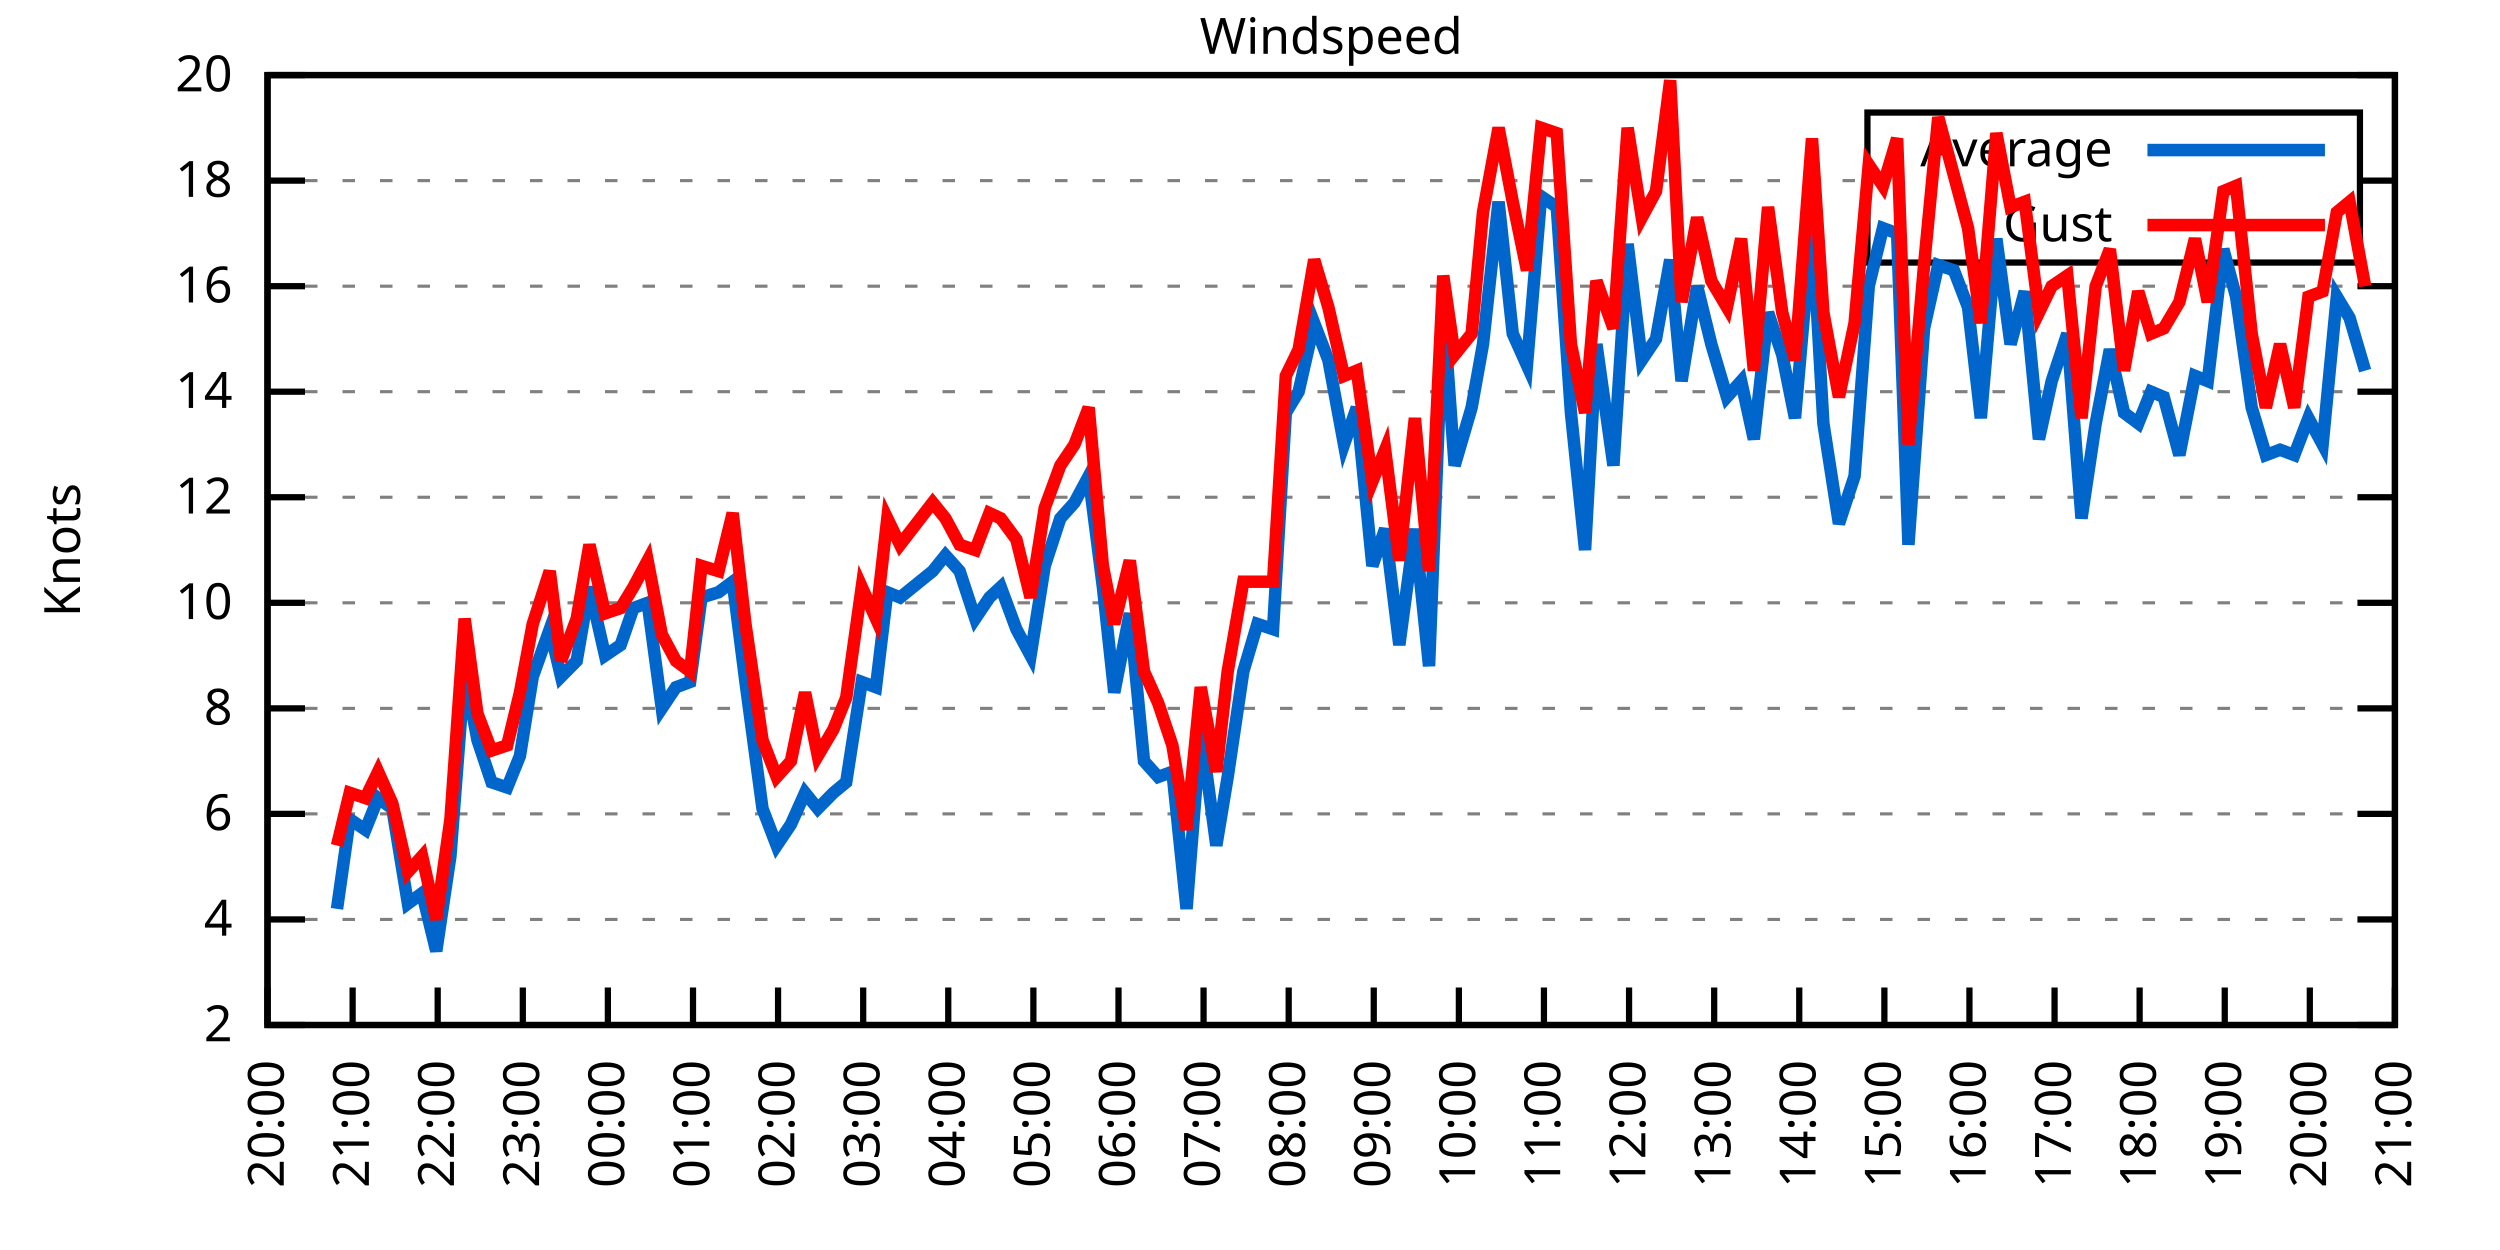
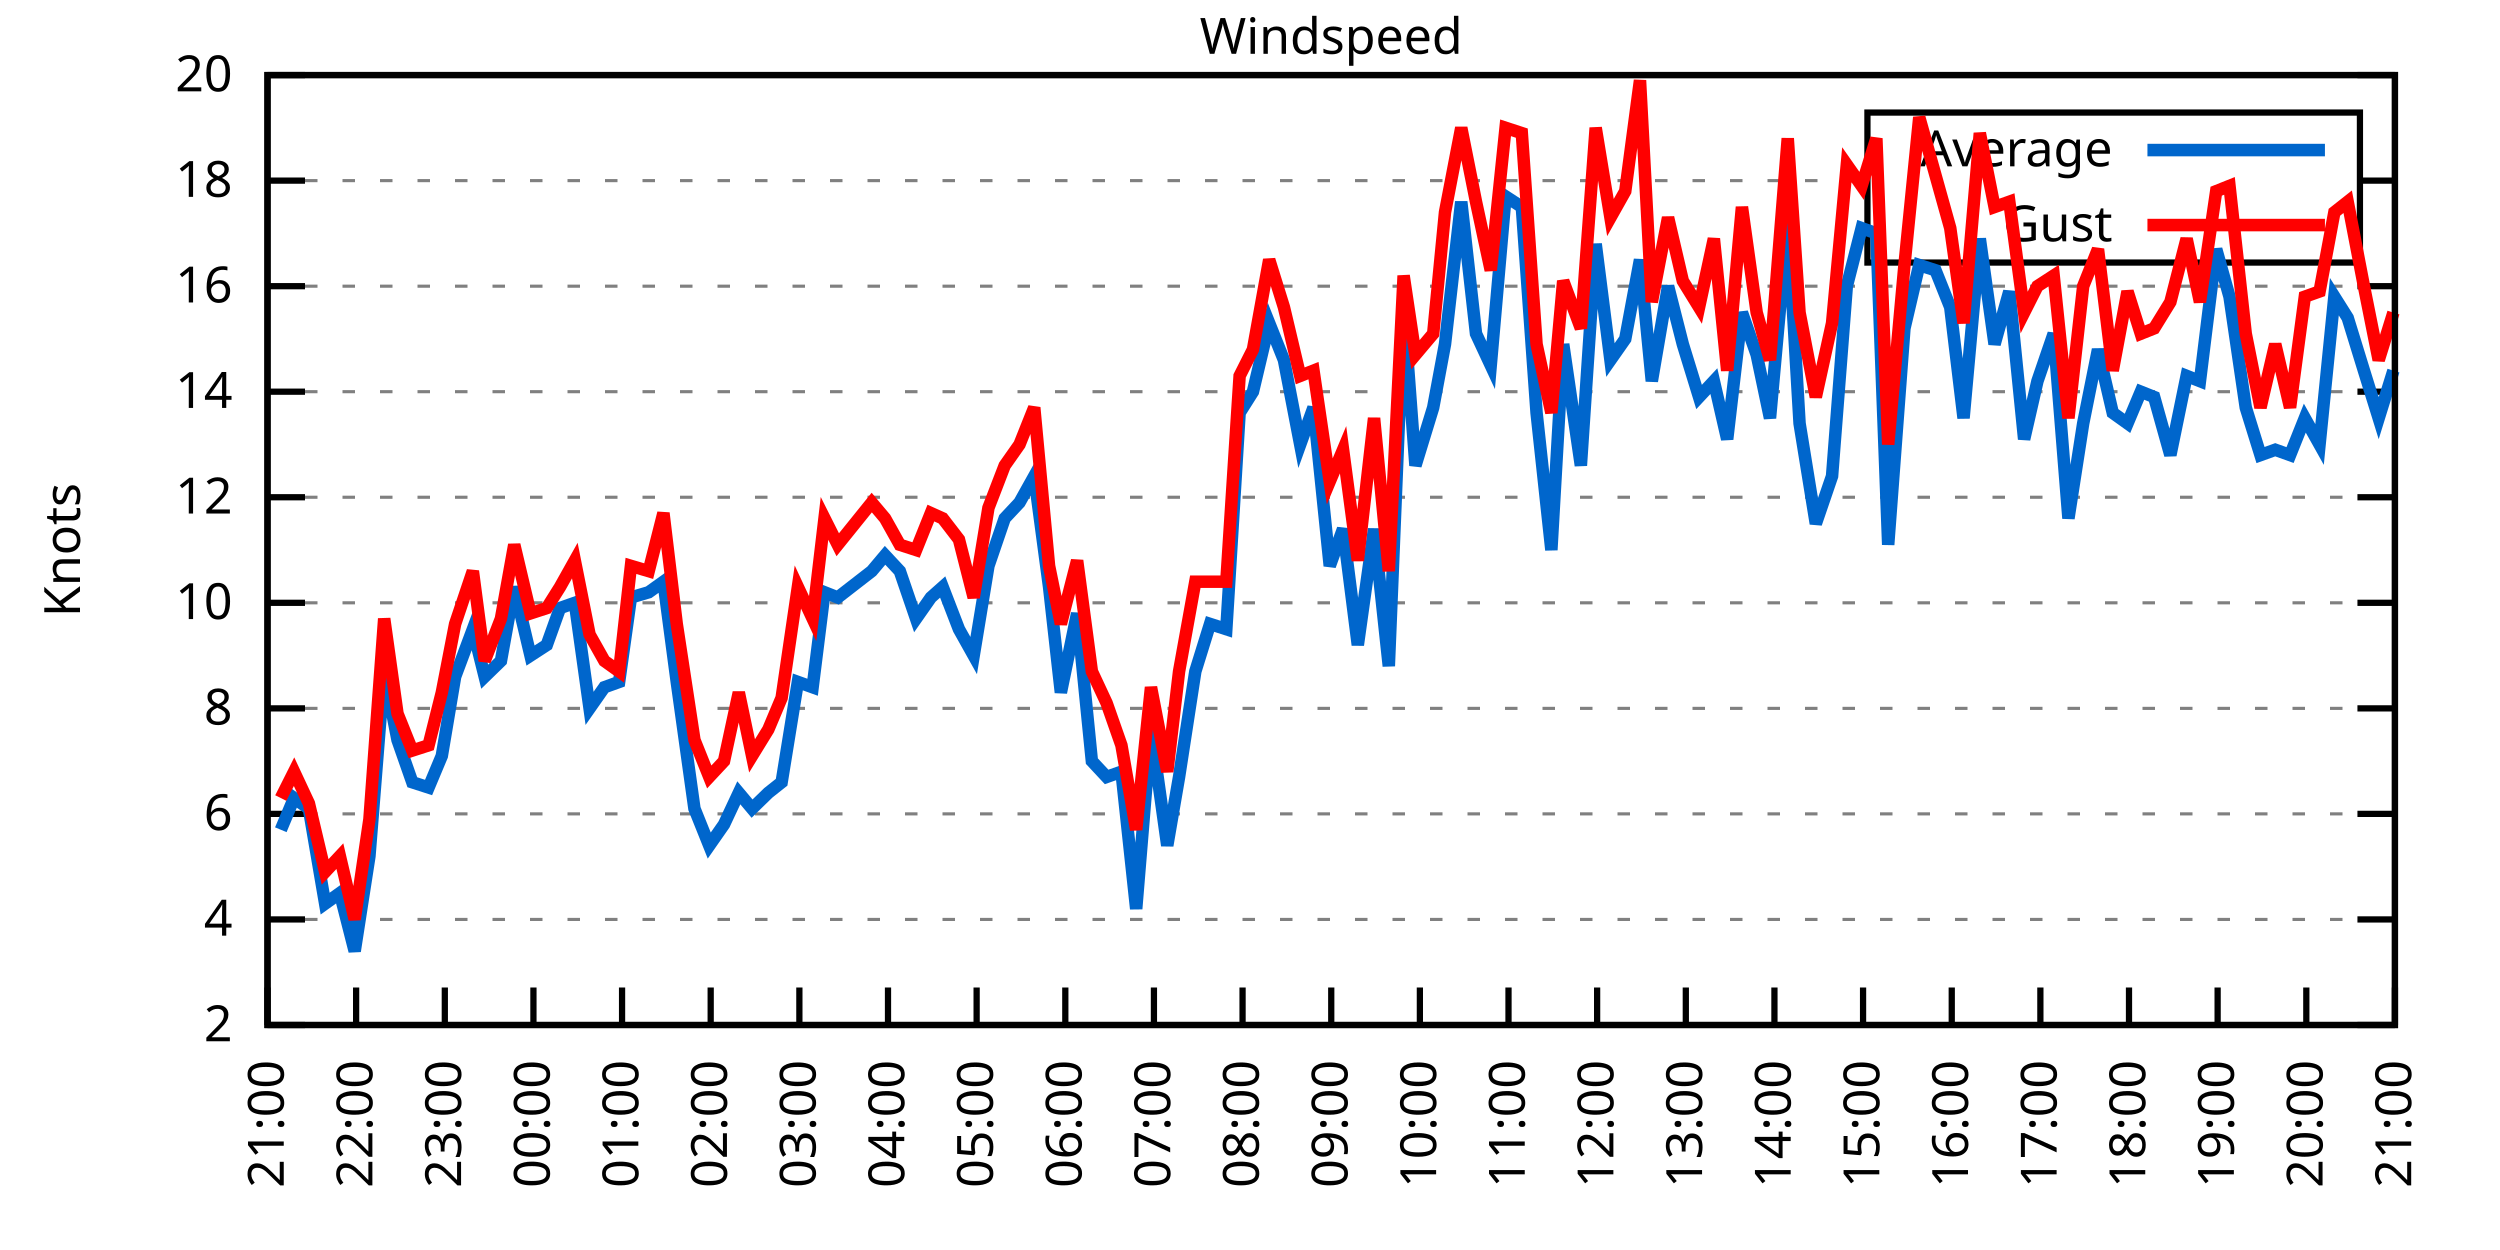
<svg xmlns="http://www.w3.org/2000/svg" xmlns:xlink="http://www.w3.org/1999/xlink" width="400" height="200" viewBox="0 0 400 200">
  <g id="gnuplot_canvas">
    <rect x="0" y="0" width="400" height="200" fill="none" />
    <defs>
      <circle id="gpDot" r="0.5" stroke-width="0.5" stroke="currentColor" />
      <path id="gpPt0" stroke-width="0.333" stroke="currentColor" d="M-1,0 h2 M0,-1 v2" />
      <path id="gpPt1" stroke-width="0.333" stroke="currentColor" d="M-1,-1 L1,1 M1,-1 L-1,1" />
      <path id="gpPt2" stroke-width="0.333" stroke="currentColor" d="M-1,0 L1,0 M0,-1 L0,1 M-1,-1 L1,1 M-1,1 L1,-1" />
      <rect id="gpPt3" stroke-width="0.333" stroke="currentColor" x="-1" y="-1" width="2" height="2" />
      <rect id="gpPt4" stroke-width="0.333" stroke="currentColor" fill="currentColor" x="-1" y="-1" width="2" height="2" />
      <circle id="gpPt5" stroke-width="0.333" stroke="currentColor" cx="0" cy="0" r="1" />
      <use xlink:href="#gpPt5" id="gpPt6" fill="currentColor" stroke="none" />
      <path id="gpPt7" stroke-width="0.333" stroke="currentColor" d="M0,-1.33 L-1.33,0.67 L1.33,0.67 z" />
      <use xlink:href="#gpPt7" id="gpPt8" fill="currentColor" stroke="none" />
      <use xlink:href="#gpPt7" id="gpPt9" stroke="currentColor" transform="rotate(180)" />
      <use xlink:href="#gpPt9" id="gpPt10" fill="currentColor" stroke="none" />
      <use xlink:href="#gpPt3" id="gpPt11" stroke="currentColor" transform="rotate(45)" />
      <use xlink:href="#gpPt11" id="gpPt12" fill="currentColor" stroke="none" />
      <path id="gpPt13" stroke-width="0.333" stroke="currentColor" d="M0,1.330 L1.265,0.411 L0.782,-1.067 L-0.782,-1.076 L-1.265,0.411 z" />
      <use xlink:href="#gpPt13" id="gpPt14" fill="currentColor" stroke="none" />
      <filter id="textbox" filterUnits="objectBoundingBox" x="0" y="0" height="1" width="1">
        <feFlood flood-color="white" flood-opacity="1" result="bgnd" />
        <feComposite in="SourceGraphic" in2="bgnd" operator="atop" />
      </filter>
      <filter id="greybox" filterUnits="objectBoundingBox" x="0" y="0" height="1" width="1">
        <feFlood flood-color="lightgrey" flood-opacity="1" result="grey" />
        <feComposite in="SourceGraphic" in2="grey" operator="atop" />
      </filter>
    </defs>
    <g fill="none" color="white" stroke="currentColor" stroke-width="1.00" stroke-linecap="butt" stroke-linejoin="miter">
</g>
    <g fill="none" color="black" stroke="currentColor" stroke-width="1.00" stroke-linecap="butt" stroke-linejoin="miter">
      <g stroke="none" shape-rendering="crispEdges">
        <polygon fill="rgb(255, 255, 255)" points="42.80,164.00 383.18,164.00 383.18,12.02 42.80,12.02 " />
      </g>
    </g>
    <g fill="none" color="black" stroke="currentColor" stroke-width="1.00" stroke-linecap="butt" stroke-linejoin="miter">
</g>
    <g fill="none" color="black" stroke="black" stroke-width="0.50" stroke-linecap="butt" stroke-linejoin="miter">
</g>
    <g fill="none" color="gray" stroke="currentColor" stroke-width="0.50" stroke-linecap="butt" stroke-linejoin="miter">
      <path stroke="gray" stroke-dasharray="2,4" class="gridline" d="M42.80,164.00 L383.19,164.00  " />
    </g>
    <g fill="none" color="gray" stroke="gray" stroke-width="1.00" stroke-linecap="butt" stroke-linejoin="miter">
</g>
    <g fill="none" color="black" stroke="currentColor" stroke-width="1.00" stroke-linecap="butt" stroke-linejoin="miter">
      <path stroke="black" d="M42.80,164.00 L48.80,164.00 M383.19,164.00 L377.19,164.00  " />
      <g transform="translate(37.20,166.60)" stroke="none" fill="black" font-family="Sans" font-size="8.00" text-anchor="end">
        <text>
          <tspan font-family="Sans"> 2</tspan>
        </text>
      </g>
    </g>
    <g fill="none" color="black" stroke="currentColor" stroke-width="1.00" stroke-linecap="butt" stroke-linejoin="miter">
</g>
    <g fill="none" color="black" stroke="black" stroke-width="0.50" stroke-linecap="butt" stroke-linejoin="miter">
</g>
    <g fill="none" color="gray" stroke="currentColor" stroke-width="0.50" stroke-linecap="butt" stroke-linejoin="miter">
      <path stroke="gray" stroke-dasharray="2,4" class="gridline" d="M42.80,147.11 L383.19,147.11  " />
    </g>
    <g fill="none" color="gray" stroke="gray" stroke-width="1.00" stroke-linecap="butt" stroke-linejoin="miter">
</g>
    <g fill="none" color="black" stroke="currentColor" stroke-width="1.00" stroke-linecap="butt" stroke-linejoin="miter">
      <path stroke="black" d="M42.80,147.11 L48.80,147.11 M383.19,147.11 L377.19,147.11  " />
      <g transform="translate(37.20,149.71)" stroke="none" fill="black" font-family="Sans" font-size="8.00" text-anchor="end">
        <text>
          <tspan font-family="Sans"> 4</tspan>
        </text>
      </g>
    </g>
    <g fill="none" color="black" stroke="currentColor" stroke-width="1.00" stroke-linecap="butt" stroke-linejoin="miter">
</g>
    <g fill="none" color="black" stroke="black" stroke-width="0.50" stroke-linecap="butt" stroke-linejoin="miter">
</g>
    <g fill="none" color="gray" stroke="currentColor" stroke-width="0.50" stroke-linecap="butt" stroke-linejoin="miter">
      <path stroke="gray" stroke-dasharray="2,4" class="gridline" d="M42.80,130.22 L383.19,130.22  " />
    </g>
    <g fill="none" color="gray" stroke="gray" stroke-width="1.00" stroke-linecap="butt" stroke-linejoin="miter">
</g>
    <g fill="none" color="black" stroke="currentColor" stroke-width="1.00" stroke-linecap="butt" stroke-linejoin="miter">
      <path stroke="black" d="M42.80,130.22 L48.80,130.22 M383.19,130.22 L377.19,130.22  " />
      <g transform="translate(37.20,132.82)" stroke="none" fill="black" font-family="Sans" font-size="8.00" text-anchor="end">
        <text>
          <tspan font-family="Sans"> 6</tspan>
        </text>
      </g>
    </g>
    <g fill="none" color="black" stroke="currentColor" stroke-width="1.00" stroke-linecap="butt" stroke-linejoin="miter">
</g>
    <g fill="none" color="black" stroke="black" stroke-width="0.50" stroke-linecap="butt" stroke-linejoin="miter">
</g>
    <g fill="none" color="gray" stroke="currentColor" stroke-width="0.50" stroke-linecap="butt" stroke-linejoin="miter">
      <path stroke="gray" stroke-dasharray="2,4" class="gridline" d="M42.80,113.34 L383.19,113.34  " />
    </g>
    <g fill="none" color="gray" stroke="gray" stroke-width="1.00" stroke-linecap="butt" stroke-linejoin="miter">
</g>
    <g fill="none" color="black" stroke="currentColor" stroke-width="1.00" stroke-linecap="butt" stroke-linejoin="miter">
      <path stroke="black" d="M42.80,113.34 L48.80,113.34 M383.19,113.34 L377.19,113.34  " />
      <g transform="translate(37.20,115.94)" stroke="none" fill="black" font-family="Sans" font-size="8.00" text-anchor="end">
        <text>
          <tspan font-family="Sans"> 8</tspan>
        </text>
      </g>
    </g>
    <g fill="none" color="black" stroke="currentColor" stroke-width="1.00" stroke-linecap="butt" stroke-linejoin="miter">
</g>
    <g fill="none" color="black" stroke="black" stroke-width="0.50" stroke-linecap="butt" stroke-linejoin="miter">
</g>
    <g fill="none" color="gray" stroke="currentColor" stroke-width="0.50" stroke-linecap="butt" stroke-linejoin="miter">
      <path stroke="gray" stroke-dasharray="2,4" class="gridline" d="M42.80,96.45 L383.19,96.45  " />
    </g>
    <g fill="none" color="gray" stroke="gray" stroke-width="1.00" stroke-linecap="butt" stroke-linejoin="miter">
</g>
    <g fill="none" color="black" stroke="currentColor" stroke-width="1.00" stroke-linecap="butt" stroke-linejoin="miter">
      <path stroke="black" d="M42.80,96.45 L48.80,96.45 M383.19,96.45 L377.19,96.45  " />
      <g transform="translate(37.20,99.05)" stroke="none" fill="black" font-family="Sans" font-size="8.00" text-anchor="end">
        <text>
          <tspan font-family="Sans"> 10</tspan>
        </text>
      </g>
    </g>
    <g fill="none" color="black" stroke="currentColor" stroke-width="1.00" stroke-linecap="butt" stroke-linejoin="miter">
</g>
    <g fill="none" color="black" stroke="black" stroke-width="0.50" stroke-linecap="butt" stroke-linejoin="miter">
</g>
    <g fill="none" color="gray" stroke="currentColor" stroke-width="0.50" stroke-linecap="butt" stroke-linejoin="miter">
      <path stroke="gray" stroke-dasharray="2,4" class="gridline" d="M42.80,79.56 L383.19,79.56  " />
    </g>
    <g fill="none" color="gray" stroke="gray" stroke-width="1.00" stroke-linecap="butt" stroke-linejoin="miter">
</g>
    <g fill="none" color="black" stroke="currentColor" stroke-width="1.00" stroke-linecap="butt" stroke-linejoin="miter">
      <path stroke="black" d="M42.80,79.56 L48.80,79.56 M383.19,79.56 L377.19,79.56  " />
      <g transform="translate(37.20,82.16)" stroke="none" fill="black" font-family="Sans" font-size="8.00" text-anchor="end">
        <text>
          <tspan font-family="Sans"> 12</tspan>
        </text>
      </g>
    </g>
    <g fill="none" color="black" stroke="currentColor" stroke-width="1.00" stroke-linecap="butt" stroke-linejoin="miter">
</g>
    <g fill="none" color="black" stroke="black" stroke-width="0.50" stroke-linecap="butt" stroke-linejoin="miter">
</g>
    <g fill="none" color="gray" stroke="currentColor" stroke-width="0.50" stroke-linecap="butt" stroke-linejoin="miter">
      <path stroke="gray" stroke-dasharray="2,4" class="gridline" d="M42.80,62.67 L383.19,62.67  " />
    </g>
    <g fill="none" color="gray" stroke="gray" stroke-width="1.00" stroke-linecap="butt" stroke-linejoin="miter">
</g>
    <g fill="none" color="black" stroke="currentColor" stroke-width="1.00" stroke-linecap="butt" stroke-linejoin="miter">
      <path stroke="black" d="M42.80,62.67 L48.80,62.67 M383.19,62.67 L377.19,62.67  " />
      <g transform="translate(37.20,65.27)" stroke="none" fill="black" font-family="Sans" font-size="8.00" text-anchor="end">
        <text>
          <tspan font-family="Sans"> 14</tspan>
        </text>
      </g>
    </g>
    <g fill="none" color="black" stroke="currentColor" stroke-width="1.00" stroke-linecap="butt" stroke-linejoin="miter">
</g>
    <g fill="none" color="black" stroke="black" stroke-width="0.50" stroke-linecap="butt" stroke-linejoin="miter">
</g>
    <g fill="none" color="gray" stroke="currentColor" stroke-width="0.50" stroke-linecap="butt" stroke-linejoin="miter">
      <path stroke="gray" stroke-dasharray="2,4" class="gridline" d="M42.80,45.79 L383.19,45.79  " />
    </g>
    <g fill="none" color="gray" stroke="gray" stroke-width="1.00" stroke-linecap="butt" stroke-linejoin="miter">
</g>
    <g fill="none" color="black" stroke="currentColor" stroke-width="1.00" stroke-linecap="butt" stroke-linejoin="miter">
      <path stroke="black" d="M42.80,45.79 L48.80,45.79 M383.19,45.79 L377.19,45.79  " />
      <g transform="translate(37.20,48.39)" stroke="none" fill="black" font-family="Sans" font-size="8.00" text-anchor="end">
        <text>
          <tspan font-family="Sans"> 16</tspan>
        </text>
      </g>
    </g>
    <g fill="none" color="black" stroke="currentColor" stroke-width="1.00" stroke-linecap="butt" stroke-linejoin="miter">
</g>
    <g fill="none" color="black" stroke="black" stroke-width="0.50" stroke-linecap="butt" stroke-linejoin="miter">
</g>
    <g fill="none" color="gray" stroke="currentColor" stroke-width="0.50" stroke-linecap="butt" stroke-linejoin="miter">
      <path stroke="gray" stroke-dasharray="2,4" class="gridline" d="M42.80,28.90 L298.79,28.90 M377.59,28.90 L383.19,28.90  " />
    </g>
    <g fill="none" color="gray" stroke="gray" stroke-width="1.00" stroke-linecap="butt" stroke-linejoin="miter">
</g>
    <g fill="none" color="black" stroke="currentColor" stroke-width="1.00" stroke-linecap="butt" stroke-linejoin="miter">
      <path stroke="black" d="M42.80,28.90 L48.80,28.90 M383.19,28.90 L377.19,28.90  " />
      <g transform="translate(37.20,31.50)" stroke="none" fill="black" font-family="Sans" font-size="8.00" text-anchor="end">
        <text>
          <tspan font-family="Sans"> 18</tspan>
        </text>
      </g>
    </g>
    <g fill="none" color="black" stroke="currentColor" stroke-width="1.00" stroke-linecap="butt" stroke-linejoin="miter">
</g>
    <g fill="none" color="black" stroke="black" stroke-width="0.50" stroke-linecap="butt" stroke-linejoin="miter">
</g>
    <g fill="none" color="gray" stroke="currentColor" stroke-width="0.50" stroke-linecap="butt" stroke-linejoin="miter">
      <path stroke="gray" stroke-dasharray="2,4" class="gridline" d="M42.80,12.01 L383.19,12.01  " />
    </g>
    <g fill="none" color="gray" stroke="gray" stroke-width="1.00" stroke-linecap="butt" stroke-linejoin="miter">
</g>
    <g fill="none" color="black" stroke="currentColor" stroke-width="1.00" stroke-linecap="butt" stroke-linejoin="miter">
      <path stroke="black" d="M42.80,12.01 L48.80,12.01 M383.19,12.01 L377.19,12.01  " />
      <g transform="translate(37.20,14.61)" stroke="none" fill="black" font-family="Sans" font-size="8.00" text-anchor="end">
        <text>
          <tspan font-family="Sans"> 20</tspan>
        </text>
      </g>
    </g>
    <g fill="none" color="black" stroke="currentColor" stroke-width="1.00" stroke-linecap="butt" stroke-linejoin="miter">
      <path stroke="black" d="M42.80,164.00 L42.80,158.00  " />
      <g transform="translate(45.40,169.60) rotate(270.00)" stroke="none" fill="black" font-family="Sans" font-size="8.00" text-anchor="end">
        <text>
-           <tspan font-family="Sans">20:00</tspan>
-         </text>
-       </g>
-     </g>
-     <g fill="none" color="black" stroke="currentColor" stroke-width="1.00" stroke-linecap="butt" stroke-linejoin="miter">
-       <path stroke="black" d="M56.42,164.00 L56.42,158.00  " />
-       <g transform="translate(59.02,169.60) rotate(270.00)" stroke="none" fill="black" font-family="Sans" font-size="8.00" text-anchor="end">
-         <text>
          <tspan font-family="Sans">21:00</tspan>
        </text>
      </g>
    </g>
    <g fill="none" color="black" stroke="currentColor" stroke-width="1.00" stroke-linecap="butt" stroke-linejoin="miter">
-       <path stroke="black" d="M70.03,164.00 L70.03,158.00  " />
-       <g transform="translate(72.63,169.60) rotate(270.00)" stroke="none" fill="black" font-family="Sans" font-size="8.00" text-anchor="end">
+       <path stroke="black" d="M56.98,164.00 L56.98,158.00  " />
+       <g transform="translate(59.58,169.60) rotate(270.00)" stroke="none" fill="black" font-family="Sans" font-size="8.00" text-anchor="end">
        <text>
          <tspan font-family="Sans">22:00</tspan>
        </text>
      </g>
    </g>
    <g fill="none" color="black" stroke="currentColor" stroke-width="1.00" stroke-linecap="butt" stroke-linejoin="miter">
-       <path stroke="black" d="M83.65,164.00 L83.65,158.00  " />
-       <g transform="translate(86.25,169.60) rotate(270.00)" stroke="none" fill="black" font-family="Sans" font-size="8.00" text-anchor="end">
+       <path stroke="black" d="M71.17,164.00 L71.17,158.00  " />
+       <g transform="translate(73.77,169.60) rotate(270.00)" stroke="none" fill="black" font-family="Sans" font-size="8.00" text-anchor="end">
        <text>
          <tspan font-family="Sans">23:00</tspan>
        </text>
      </g>
    </g>
    <g fill="none" color="black" stroke="currentColor" stroke-width="1.00" stroke-linecap="butt" stroke-linejoin="miter">
-       <path stroke="black" d="M97.26,164.00 L97.26,158.00  " />
-       <g transform="translate(99.86,169.60) rotate(270.00)" stroke="none" fill="black" font-family="Sans" font-size="8.00" text-anchor="end">
+       <path stroke="black" d="M85.35,164.00 L85.35,158.00  " />
+       <g transform="translate(87.95,169.60) rotate(270.00)" stroke="none" fill="black" font-family="Sans" font-size="8.00" text-anchor="end">
        <text>
          <tspan font-family="Sans">00:00</tspan>
        </text>
      </g>
    </g>
    <g fill="none" color="black" stroke="currentColor" stroke-width="1.00" stroke-linecap="butt" stroke-linejoin="miter">
-       <path stroke="black" d="M110.88,164.00 L110.88,158.00  " />
-       <g transform="translate(113.48,169.60) rotate(270.00)" stroke="none" fill="black" font-family="Sans" font-size="8.00" text-anchor="end">
+       <path stroke="black" d="M99.53,164.00 L99.53,158.00  " />
+       <g transform="translate(102.13,169.60) rotate(270.00)" stroke="none" fill="black" font-family="Sans" font-size="8.00" text-anchor="end">
        <text>
          <tspan font-family="Sans">01:00</tspan>
        </text>
      </g>
    </g>
    <g fill="none" color="black" stroke="currentColor" stroke-width="1.00" stroke-linecap="butt" stroke-linejoin="miter">
-       <path stroke="black" d="M124.49,164.00 L124.49,158.00  " />
-       <g transform="translate(127.09,169.60) rotate(270.00)" stroke="none" fill="black" font-family="Sans" font-size="8.00" text-anchor="end">
+       <path stroke="black" d="M113.71,164.00 L113.71,158.00  " />
+       <g transform="translate(116.31,169.60) rotate(270.00)" stroke="none" fill="black" font-family="Sans" font-size="8.00" text-anchor="end">
        <text>
          <tspan font-family="Sans">02:00</tspan>
        </text>
      </g>
    </g>
    <g fill="none" color="black" stroke="currentColor" stroke-width="1.00" stroke-linecap="butt" stroke-linejoin="miter">
-       <path stroke="black" d="M138.11,164.00 L138.11,158.00  " />
-       <g transform="translate(140.71,169.60) rotate(270.00)" stroke="none" fill="black" font-family="Sans" font-size="8.00" text-anchor="end">
+       <path stroke="black" d="M127.90,164.00 L127.90,158.00  " />
+       <g transform="translate(130.50,169.60) rotate(270.00)" stroke="none" fill="black" font-family="Sans" font-size="8.00" text-anchor="end">
        <text>
          <tspan font-family="Sans">03:00</tspan>
        </text>
      </g>
    </g>
    <g fill="none" color="black" stroke="currentColor" stroke-width="1.00" stroke-linecap="butt" stroke-linejoin="miter">
-       <path stroke="black" d="M151.72,164.00 L151.72,158.00  " />
-       <g transform="translate(154.32,169.60) rotate(270.00)" stroke="none" fill="black" font-family="Sans" font-size="8.00" text-anchor="end">
+       <path stroke="black" d="M142.08,164.00 L142.08,158.00  " />
+       <g transform="translate(144.68,169.60) rotate(270.00)" stroke="none" fill="black" font-family="Sans" font-size="8.00" text-anchor="end">
        <text>
          <tspan font-family="Sans">04:00</tspan>
        </text>
      </g>
    </g>
    <g fill="none" color="black" stroke="currentColor" stroke-width="1.00" stroke-linecap="butt" stroke-linejoin="miter">
-       <path stroke="black" d="M165.34,164.00 L165.34,158.00  " />
-       <g transform="translate(167.94,169.60) rotate(270.00)" stroke="none" fill="black" font-family="Sans" font-size="8.00" text-anchor="end">
+       <path stroke="black" d="M156.26,164.00 L156.26,158.00  " />
+       <g transform="translate(158.86,169.60) rotate(270.00)" stroke="none" fill="black" font-family="Sans" font-size="8.00" text-anchor="end">
        <text>
          <tspan font-family="Sans">05:00</tspan>
        </text>
      </g>
    </g>
    <g fill="none" color="black" stroke="currentColor" stroke-width="1.00" stroke-linecap="butt" stroke-linejoin="miter">
-       <path stroke="black" d="M178.96,164.00 L178.96,158.00  " />
-       <g transform="translate(181.56,169.60) rotate(270.00)" stroke="none" fill="black" font-family="Sans" font-size="8.00" text-anchor="end">
+       <path stroke="black" d="M170.45,164.00 L170.45,158.00  " />
+       <g transform="translate(173.05,169.60) rotate(270.00)" stroke="none" fill="black" font-family="Sans" font-size="8.00" text-anchor="end">
        <text>
          <tspan font-family="Sans">06:00</tspan>
        </text>
      </g>
    </g>
    <g fill="none" color="black" stroke="currentColor" stroke-width="1.00" stroke-linecap="butt" stroke-linejoin="miter">
-       <path stroke="black" d="M192.57,164.00 L192.57,158.00  " />
-       <g transform="translate(195.17,169.60) rotate(270.00)" stroke="none" fill="black" font-family="Sans" font-size="8.00" text-anchor="end">
+       <path stroke="black" d="M184.63,164.00 L184.63,158.00  " />
+       <g transform="translate(187.23,169.60) rotate(270.00)" stroke="none" fill="black" font-family="Sans" font-size="8.00" text-anchor="end">
        <text>
          <tspan font-family="Sans">07:00</tspan>
        </text>
      </g>
    </g>
    <g fill="none" color="black" stroke="currentColor" stroke-width="1.00" stroke-linecap="butt" stroke-linejoin="miter">
-       <path stroke="black" d="M206.19,164.00 L206.19,158.00  " />
-       <g transform="translate(208.79,169.60) rotate(270.00)" stroke="none" fill="black" font-family="Sans" font-size="8.00" text-anchor="end">
+       <path stroke="black" d="M198.81,164.00 L198.81,158.00  " />
+       <g transform="translate(201.41,169.60) rotate(270.00)" stroke="none" fill="black" font-family="Sans" font-size="8.00" text-anchor="end">
        <text>
          <tspan font-family="Sans">08:00</tspan>
        </text>
      </g>
    </g>
    <g fill="none" color="black" stroke="currentColor" stroke-width="1.00" stroke-linecap="butt" stroke-linejoin="miter">
-       <path stroke="black" d="M219.80,164.00 L219.80,158.00  " />
-       <g transform="translate(222.40,169.60) rotate(270.00)" stroke="none" fill="black" font-family="Sans" font-size="8.00" text-anchor="end">
+       <path stroke="black" d="M213.00,164.00 L213.00,158.00  " />
+       <g transform="translate(215.60,169.60) rotate(270.00)" stroke="none" fill="black" font-family="Sans" font-size="8.00" text-anchor="end">
        <text>
          <tspan font-family="Sans">09:00</tspan>
        </text>
      </g>
    </g>
    <g fill="none" color="black" stroke="currentColor" stroke-width="1.00" stroke-linecap="butt" stroke-linejoin="miter">
-       <path stroke="black" d="M233.42,164.00 L233.42,158.00  " />
-       <g transform="translate(236.02,169.60) rotate(270.00)" stroke="none" fill="black" font-family="Sans" font-size="8.00" text-anchor="end">
+       <path stroke="black" d="M227.18,164.00 L227.18,158.00  " />
+       <g transform="translate(229.78,169.60) rotate(270.00)" stroke="none" fill="black" font-family="Sans" font-size="8.00" text-anchor="end">
        <text>
          <tspan font-family="Sans">10:00</tspan>
        </text>
      </g>
    </g>
    <g fill="none" color="black" stroke="currentColor" stroke-width="1.00" stroke-linecap="butt" stroke-linejoin="miter">
-       <path stroke="black" d="M247.03,164.00 L247.03,158.00  " />
-       <g transform="translate(249.63,169.60) rotate(270.00)" stroke="none" fill="black" font-family="Sans" font-size="8.00" text-anchor="end">
+       <path stroke="black" d="M241.36,164.00 L241.36,158.00  " />
+       <g transform="translate(243.96,169.60) rotate(270.00)" stroke="none" fill="black" font-family="Sans" font-size="8.00" text-anchor="end">
        <text>
          <tspan font-family="Sans">11:00</tspan>
        </text>
      </g>
    </g>
    <g fill="none" color="black" stroke="currentColor" stroke-width="1.00" stroke-linecap="butt" stroke-linejoin="miter">
-       <path stroke="black" d="M260.65,164.00 L260.65,158.00  " />
-       <g transform="translate(263.25,169.60) rotate(270.00)" stroke="none" fill="black" font-family="Sans" font-size="8.00" text-anchor="end">
+       <path stroke="black" d="M255.54,164.00 L255.54,158.00  " />
+       <g transform="translate(258.14,169.60) rotate(270.00)" stroke="none" fill="black" font-family="Sans" font-size="8.00" text-anchor="end">
        <text>
          <tspan font-family="Sans">12:00</tspan>
        </text>
      </g>
    </g>
    <g fill="none" color="black" stroke="currentColor" stroke-width="1.00" stroke-linecap="butt" stroke-linejoin="miter">
-       <path stroke="black" d="M274.27,164.00 L274.27,158.00  " />
-       <g transform="translate(276.87,169.60) rotate(270.00)" stroke="none" fill="black" font-family="Sans" font-size="8.00" text-anchor="end">
+       <path stroke="black" d="M269.73,164.00 L269.73,158.00  " />
+       <g transform="translate(272.33,169.60) rotate(270.00)" stroke="none" fill="black" font-family="Sans" font-size="8.00" text-anchor="end">
        <text>
          <tspan font-family="Sans">13:00</tspan>
        </text>
      </g>
    </g>
    <g fill="none" color="black" stroke="currentColor" stroke-width="1.00" stroke-linecap="butt" stroke-linejoin="miter">
-       <path stroke="black" d="M287.88,164.00 L287.88,158.00  " />
-       <g transform="translate(290.48,169.60) rotate(270.00)" stroke="none" fill="black" font-family="Sans" font-size="8.00" text-anchor="end">
+       <path stroke="black" d="M283.91,164.00 L283.91,158.00  " />
+       <g transform="translate(286.51,169.60) rotate(270.00)" stroke="none" fill="black" font-family="Sans" font-size="8.00" text-anchor="end">
        <text>
          <tspan font-family="Sans">14:00</tspan>
        </text>
      </g>
    </g>
    <g fill="none" color="black" stroke="currentColor" stroke-width="1.00" stroke-linecap="butt" stroke-linejoin="miter">
-       <path stroke="black" d="M301.50,164.00 L301.50,158.00  " />
-       <g transform="translate(304.10,169.60) rotate(270.00)" stroke="none" fill="black" font-family="Sans" font-size="8.00" text-anchor="end">
+       <path stroke="black" d="M298.09,164.00 L298.09,158.00  " />
+       <g transform="translate(300.69,169.60) rotate(270.00)" stroke="none" fill="black" font-family="Sans" font-size="8.00" text-anchor="end">
        <text>
          <tspan font-family="Sans">15:00</tspan>
        </text>
      </g>
    </g>
    <g fill="none" color="black" stroke="currentColor" stroke-width="1.00" stroke-linecap="butt" stroke-linejoin="miter">
-       <path stroke="black" d="M315.11,164.00 L315.11,158.00  " />
-       <g transform="translate(317.71,169.60) rotate(270.00)" stroke="none" fill="black" font-family="Sans" font-size="8.00" text-anchor="end">
+       <path stroke="black" d="M312.28,164.00 L312.28,158.00  " />
+       <g transform="translate(314.88,169.60) rotate(270.00)" stroke="none" fill="black" font-family="Sans" font-size="8.00" text-anchor="end">
        <text>
          <tspan font-family="Sans">16:00</tspan>
        </text>
      </g>
    </g>
    <g fill="none" color="black" stroke="currentColor" stroke-width="1.00" stroke-linecap="butt" stroke-linejoin="miter">
-       <path stroke="black" d="M328.73,164.00 L328.73,158.00  " />
-       <g transform="translate(331.33,169.60) rotate(270.00)" stroke="none" fill="black" font-family="Sans" font-size="8.00" text-anchor="end">
+       <path stroke="black" d="M326.46,164.00 L326.46,158.00  " />
+       <g transform="translate(329.06,169.60) rotate(270.00)" stroke="none" fill="black" font-family="Sans" font-size="8.00" text-anchor="end">
        <text>
          <tspan font-family="Sans">17:00</tspan>
        </text>
      </g>
    </g>
    <g fill="none" color="black" stroke="currentColor" stroke-width="1.00" stroke-linecap="butt" stroke-linejoin="miter">
-       <path stroke="black" d="M342.34,164.00 L342.34,158.00  " />
-       <g transform="translate(344.94,169.60) rotate(270.00)" stroke="none" fill="black" font-family="Sans" font-size="8.00" text-anchor="end">
+       <path stroke="black" d="M340.64,164.00 L340.64,158.00  " />
+       <g transform="translate(343.24,169.60) rotate(270.00)" stroke="none" fill="black" font-family="Sans" font-size="8.00" text-anchor="end">
        <text>
          <tspan font-family="Sans">18:00</tspan>
        </text>
      </g>
    </g>
    <g fill="none" color="black" stroke="currentColor" stroke-width="1.00" stroke-linecap="butt" stroke-linejoin="miter">
-       <path stroke="black" d="M355.96,164.00 L355.96,158.00  " />
-       <g transform="translate(358.56,169.60) rotate(270.00)" stroke="none" fill="black" font-family="Sans" font-size="8.00" text-anchor="end">
+       <path stroke="black" d="M354.82,164.00 L354.82,158.00  " />
+       <g transform="translate(357.42,169.60) rotate(270.00)" stroke="none" fill="black" font-family="Sans" font-size="8.00" text-anchor="end">
        <text>
          <tspan font-family="Sans">19:00</tspan>
        </text>
      </g>
    </g>
    <g fill="none" color="black" stroke="currentColor" stroke-width="1.00" stroke-linecap="butt" stroke-linejoin="miter">
-       <path stroke="black" d="M369.57,164.00 L369.57,158.00  " />
-       <g transform="translate(372.17,169.60) rotate(270.00)" stroke="none" fill="black" font-family="Sans" font-size="8.00" text-anchor="end">
+       <path stroke="black" d="M369.01,164.00 L369.01,158.00  " />
+       <g transform="translate(371.61,169.60) rotate(270.00)" stroke="none" fill="black" font-family="Sans" font-size="8.00" text-anchor="end">
        <text>
          <tspan font-family="Sans">20:00</tspan>
        </text>
      </g>
    </g>
    <g fill="none" color="black" stroke="currentColor" stroke-width="1.00" stroke-linecap="butt" stroke-linejoin="miter">
      <path stroke="black" d="M383.19,164.00 L383.19,158.00  " />
      <g transform="translate(385.79,169.60) rotate(270.00)" stroke="none" fill="black" font-family="Sans" font-size="8.00" text-anchor="end">
        <text>
          <tspan font-family="Sans">21:00</tspan>
        </text>
      </g>
    </g>
    <g fill="none" color="black" stroke="currentColor" stroke-width="1.00" stroke-linecap="butt" stroke-linejoin="miter">
</g>
    <g fill="none" color="black" stroke="currentColor" stroke-width="1.00" stroke-linecap="butt" stroke-linejoin="miter">
      <path stroke="black" d="M42.80,12.01 L42.80,164.00 L383.19,164.00 L383.19,12.01 L42.80,12.01 Z  " />
    </g>
    <g fill="none" color="black" stroke="currentColor" stroke-width="1.00" stroke-linecap="butt" stroke-linejoin="miter">
</g>
    <g fill="none" color="black" stroke="currentColor" stroke-width="1.00" stroke-linecap="butt" stroke-linejoin="miter">
      <path stroke="black" d="M298.79,42.01 L298.79,18.01 L377.59,18.01 L377.59,42.01 L298.79,42.01 Z  " />
    </g>
    <g id="Windspeed_plot_1">
      <g fill="none" color="white" stroke="black" stroke-width="2.00" stroke-linecap="butt" stroke-linejoin="miter">
</g>
      <g fill="none" color="black" stroke="currentColor" stroke-width="2.00" stroke-linecap="butt" stroke-linejoin="miter">
        <g transform="translate(337.99,26.61)" stroke="none" fill="black" font-family="Sans" font-size="8.00" text-anchor="end">
          <text>
            <tspan font-family="Sans">Average</tspan>
          </text>
        </g>
      </g>
      <g fill="none" color="black" stroke="currentColor" stroke-width="2.00" stroke-linecap="butt" stroke-linejoin="miter">
-         <path stroke="rgb(  0, 102, 204)" d="M343.59,24.01 L371.99,24.01 M53.92,145.42 L55.96,131.07 L58.46,132.76 L60.50,127.69 L62.77,129.38 L65.27,144.58   L67.54,142.89 L69.80,152.18 L72.07,136.98 L74.34,107.43 L76.39,118.40 L78.65,125.16 L81.15,126.00 L83.19,120.94   L85.24,108.27 L87.96,100.67 L89.77,108.27 L92.27,105.74 L94.31,93.92 L96.81,104.89 L99.30,103.20 L101.35,97.29   L103.62,96.45 L105.89,113.34 L108.15,109.96 L110.42,109.11 L112.24,95.60 L114.96,94.76 L117.23,93.07 L119.27,109.11   L122.00,129.38 L124.27,135.29 L126.54,131.91 L128.81,126.85 L130.85,129.38 L133.34,126.85 L135.39,125.16 L137.88,109.11   L140.15,109.96 L141.97,94.76 L144.01,95.60 L149.23,91.38 L151.27,88.85 L153.54,91.38 L156.04,98.98 L158.31,95.60   L160.12,93.92 L162.62,100.67 L164.89,104.89 L167.16,90.54 L169.65,82.94 L171.92,80.41 L174.19,76.18 L176.46,93.92   L178.28,110.80 L180.77,98.14 L183.04,121.78 L185.31,124.31 L187.58,123.47 L189.85,145.42 L192.12,116.71 L194.61,135.29   L196.43,124.31 L198.93,107.43 L201.19,99.83 L203.69,100.67 L205.73,66.05 L207.78,62.67 L210.27,51.70 L212.54,57.61   L215.04,71.12 L217.08,65.21 L219.58,90.54 L221.62,84.63 L223.89,103.20 L226.38,84.63 L228.65,106.58 L230.92,49.16   L232.74,74.49 L235.46,65.21 L237.28,55.07 L239.77,32.28 L242.04,53.39 L244.31,58.45 L246.58,31.43 L249.08,33.12   L251.35,66.05 L253.61,88.00 L255.43,55.07 L258.15,74.49 L260.42,39.03 L262.69,57.61 L264.96,54.23 L267.23,41.56   L269.05,60.98 L271.54,45.79 L273.81,55.07 L276.31,63.52 L278.58,60.98 L280.62,70.27 L282.89,50.01 L285.16,56.76   L287.20,66.90 L289.92,35.65 L291.74,67.74 L294.23,83.78 L296.73,76.18 L299.00,45.79 L301.27,36.50 L303.54,37.34   L305.35,87.16 L307.85,52.54 L310.12,42.41 L312.62,43.25 L314.89,49.16 L316.93,66.90 L319.42,38.19 L321.69,55.07   L323.96,46.63 L326.23,70.27 L328.27,60.98 L330.77,53.39 L333.04,82.94 L335.31,67.74 L337.58,55.92 L339.85,66.05   L342.12,67.74 L344.16,62.67 L346.20,63.52 L348.70,72.81 L351.19,60.14 L353.24,60.98 L355.73,39.87 L357.77,47.47   L360.27,65.21 L362.54,72.81 L364.81,71.96 L367.08,72.81 L369.35,66.90 L371.62,71.12 L373.89,47.47 L375.93,50.85   L378.42,59.30  " />
+         <path stroke="rgb(  0, 102, 204)" d="M343.59,24.01 L371.99,24.01 M44.93,132.76 L47.05,127.69 L49.42,129.38 L52.02,144.58 L54.38,142.89 L56.75,152.18   L59.11,136.98 L61.47,107.43 L63.60,118.40 L65.97,125.16 L68.57,126.00 L70.69,120.94 L72.82,108.27 L75.66,100.67   L77.55,108.27 L80.15,105.74 L82.28,93.92 L84.88,104.89 L87.48,103.20 L89.60,97.29 L91.97,96.45 L94.33,113.34   L96.70,109.96 L99.06,109.11 L100.95,95.60 L103.79,94.76 L106.15,93.07 L108.28,109.11 L111.11,129.38 L113.48,135.29   L115.84,131.91 L118.21,126.85 L120.33,129.38 L122.93,126.85 L125.06,125.16 L127.66,109.11 L130.02,109.96 L131.92,94.76   L134.04,95.60 L139.48,91.38 L141.61,88.85 L143.97,91.38 L146.57,98.98 L148.94,95.60 L150.83,93.92 L153.43,100.67   L155.79,104.89 L158.15,90.54 L160.75,82.94 L163.12,80.41 L165.48,76.18 L167.85,93.92 L169.74,110.80 L172.34,98.14   L174.70,121.78 L177.06,124.31 L179.43,123.47 L181.79,145.42 L184.16,116.71 L186.76,135.29 L188.65,124.31 L191.25,107.43   L193.61,99.83 L196.21,100.67 L198.34,66.05 L200.47,62.67 L203.07,51.70 L205.43,57.61 L208.03,71.12 L210.16,65.21   L212.76,90.54 L214.89,84.63 L217.25,103.20 L219.85,84.63 L222.21,106.58 L224.58,49.16 L226.47,74.49 L229.31,65.21   L231.20,55.07 L233.80,32.28 L236.16,53.39 L238.52,58.45 L240.89,31.43 L243.49,33.12 L245.85,66.05 L248.22,88.00   L250.11,55.07 L252.94,74.49 L255.31,39.03 L257.67,57.61 L260.04,54.23 L262.40,41.56 L264.29,60.98 L266.89,45.79   L269.25,55.07 L271.85,63.52 L274.22,60.98 L276.35,70.27 L278.71,50.01 L281.07,56.76 L283.20,66.90 L286.04,35.65   L287.93,67.74 L290.53,83.78 L293.13,76.18 L295.49,45.79 L297.86,36.50 L300.22,37.34 L302.11,87.16 L304.71,52.54   L307.08,42.41 L309.68,43.25 L312.04,49.16 L314.17,66.90 L316.77,38.19 L319.13,55.07 L321.49,46.63 L323.86,70.27   L325.99,60.98 L328.59,53.39 L330.95,82.94 L333.31,67.74 L335.68,55.92 L338.04,66.05 L340.40,67.74 L342.53,62.67   L344.66,63.52 L347.26,72.81 L349.86,60.14 L351.99,60.98 L354.59,39.87 L356.72,47.47 L359.32,65.21 L361.68,72.81   L364.04,71.96 L366.41,72.81 L368.77,66.90 L371.13,71.12 L373.50,47.47 L375.63,50.85 L378.23,59.30 L380.59,66.90   L382.95,59.30  " />
      </g>
    </g>
    <g id="Windspeed_plot_2">
      <g fill="none" color="black" stroke="currentColor" stroke-width="2.00" stroke-linecap="butt" stroke-linejoin="miter">
        <g transform="translate(337.99,38.61)" stroke="none" fill="black" font-family="Sans" font-size="8.00" text-anchor="end">
          <text>
            <tspan font-family="Sans">Gust</tspan>
          </text>
        </g>
      </g>
      <g fill="none" color="black" stroke="currentColor" stroke-width="2.00" stroke-linecap="butt" stroke-linejoin="miter">
-         <path stroke="rgb(255,   0,   0)" d="M343.59,36.01 L371.99,36.01 M53.92,135.29 L55.96,126.85 L58.46,127.69 L60.50,123.47 L62.77,128.54 L65.27,139.51   L67.54,136.98 L69.80,147.11 L72.07,131.07 L74.34,98.98 L76.39,114.18 L78.65,120.09 L81.15,119.25 L83.19,110.80   L85.24,99.83 L87.96,91.38 L89.77,105.74 L92.27,98.98 L94.31,87.16 L96.81,98.14 L99.30,97.29 L101.35,93.92   L103.62,89.69 L105.89,101.52 L108.15,105.74 L110.42,107.43 L112.24,90.54 L114.96,91.38 L117.23,82.09 L119.27,99.83   L122.00,118.40 L124.27,124.31 L126.54,121.78 L128.81,110.80 L130.85,120.94 L133.34,116.71 L135.39,111.65 L137.88,93.92   L140.15,98.98 L141.97,82.94 L144.01,87.16 L149.23,80.41 L151.27,82.94 L153.54,87.16 L156.04,88.00 L158.31,82.09   L160.12,82.94 L162.62,86.32 L164.89,95.60 L167.16,81.25 L169.65,74.49 L171.92,71.12 L174.19,65.21 L176.46,90.54   L178.28,99.83 L180.77,89.69 L183.04,107.43 L185.31,112.49 L187.58,119.25 L189.85,132.76 L192.12,109.96 L194.61,123.47   L196.43,107.43 L198.93,93.07 L201.19,93.07 L203.69,93.07 L205.73,60.14 L207.78,55.92 L210.27,41.56 L212.54,49.16   L215.04,60.14 L217.08,59.30 L219.58,77.03 L221.62,71.96 L223.89,89.69 L226.38,66.90 L228.65,91.38 L230.92,44.10   L232.74,56.76 L235.46,53.39 L237.28,33.96 L239.77,20.45 L242.04,32.28 L244.31,43.25 L246.58,20.45 L249.08,21.30   L251.35,55.07 L253.61,66.05 L255.43,44.94 L258.15,52.54 L260.42,20.45 L262.69,34.81 L264.96,30.59 L267.23,12.85   L269.05,48.32 L271.54,34.81 L273.81,44.94 L276.31,49.16 L278.58,38.19 L280.62,59.30 L282.89,33.12 L285.16,50.01   L287.20,57.61 L289.92,22.14 L291.74,50.01 L294.23,63.52 L296.73,51.70 L299.00,26.36 L301.27,29.74 L303.54,22.14   L305.35,71.12 L307.85,42.41 L310.12,18.77 L312.62,28.05 L314.89,36.50 L316.93,51.70 L319.42,21.30 L321.69,33.12   L323.96,32.28 L326.23,50.01 L328.27,45.79 L330.77,44.10 L333.04,66.90 L335.31,45.79 L337.58,39.87 L339.85,59.30   L342.12,46.63 L344.16,53.39 L346.20,52.54 L348.70,48.32 L351.19,38.19 L353.24,48.32 L355.73,30.59 L357.77,29.74   L360.27,53.39 L362.54,65.21 L364.81,55.07 L367.08,65.21 L369.35,47.47 L371.62,46.63 L373.89,33.96 L375.93,32.28   L378.42,45.79  " />
+         <path stroke="rgb(255,   0,   0)" d="M343.59,36.01 L371.99,36.01 M44.93,127.69 L47.05,123.47 L49.42,128.54 L52.02,139.51 L54.38,136.98 L56.75,147.11   L59.11,131.07 L61.47,98.98 L63.60,114.18 L65.97,120.09 L68.57,119.25 L70.69,110.80 L72.82,99.83 L75.66,91.38   L77.55,105.74 L80.15,98.98 L82.28,87.16 L84.88,98.14 L87.48,97.29 L89.60,93.92 L91.97,89.69 L94.33,101.52   L96.70,105.74 L99.06,107.43 L100.95,90.54 L103.79,91.38 L106.15,82.09 L108.28,99.83 L111.11,118.40 L113.48,124.31   L115.84,121.78 L118.21,110.80 L120.33,120.94 L122.93,116.71 L125.06,111.65 L127.66,93.92 L130.02,98.98 L131.92,82.94   L134.04,87.16 L139.48,80.41 L141.61,82.94 L143.97,87.16 L146.57,88.00 L148.94,82.09 L150.83,82.94 L153.43,86.32   L155.79,95.60 L158.15,81.25 L160.75,74.49 L163.12,71.12 L165.48,65.21 L167.85,90.54 L169.74,99.83 L172.34,89.69   L174.70,107.43 L177.06,112.49 L179.43,119.25 L181.79,132.76 L184.16,109.96 L186.76,123.47 L188.65,107.43 L191.25,93.07   L193.61,93.07 L196.21,93.07 L198.34,60.14 L200.47,55.92 L203.07,41.56 L205.43,49.16 L208.03,60.14 L210.16,59.30   L212.76,77.03 L214.89,71.96 L217.25,89.69 L219.85,66.90 L222.21,91.38 L224.58,44.10 L226.47,56.76 L229.31,53.39   L231.20,33.96 L233.80,20.45 L236.16,32.28 L238.52,43.25 L240.89,20.45 L243.49,21.30 L245.85,55.07 L248.22,66.05   L250.11,44.94 L252.94,52.54 L255.31,20.45 L257.67,34.81 L260.04,30.59 L262.40,12.85 L264.29,48.32 L266.89,34.81   L269.25,44.94 L271.85,49.16 L274.22,38.19 L276.35,59.30 L278.71,33.12 L281.07,50.01 L283.20,57.61 L286.04,22.14   L287.93,50.01 L290.53,63.52 L293.13,51.70 L295.49,26.36 L297.86,29.74 L300.22,22.14 L302.11,71.12 L304.71,42.41   L307.08,18.77 L309.68,28.05 L312.04,36.50 L314.17,51.70 L316.77,21.30 L319.13,33.12 L321.49,32.28 L323.86,50.01   L325.99,45.79 L328.59,44.10 L330.95,66.90 L333.31,45.79 L335.68,39.87 L338.04,59.30 L340.40,46.63 L342.53,53.39   L344.66,52.54 L347.26,48.32 L349.86,38.19 L351.99,48.32 L354.59,30.59 L356.72,29.74 L359.32,53.39 L361.68,65.21   L364.04,55.07 L366.41,65.21 L368.77,47.47 L371.13,46.63 L373.50,33.96 L375.63,32.28 L378.23,45.79 L380.59,57.61   L382.95,50.01  " />
      </g>
    </g>
    <g fill="none" color="black" stroke="currentColor" stroke-width="2.00" stroke-linecap="butt" stroke-linejoin="miter">
</g>
    <g fill="none" color="black" stroke="black" stroke-width="1.00" stroke-linecap="butt" stroke-linejoin="miter">
</g>
    <g fill="none" color="black" stroke="currentColor" stroke-width="1.00" stroke-linecap="butt" stroke-linejoin="miter">
      <path stroke="black" d="M42.80,12.01 L42.80,164.00 L383.19,164.00 L383.19,12.01 L42.80,12.01 Z  " />
      <g transform="translate(12.80,88.01) rotate(270.00)" stroke="none" fill="black" font-family="Sans" font-size="8.00" text-anchor="middle">
        <text>
          <tspan font-family="Sans">Knots</tspan>
        </text>
      </g>
    </g>
    <g fill="none" color="black" stroke="currentColor" stroke-width="1.00" stroke-linecap="butt" stroke-linejoin="miter">
</g>
    <g fill="none" color="black" stroke="currentColor" stroke-width="1.00" stroke-linecap="butt" stroke-linejoin="miter">
      <g transform="translate(212.99,8.61)" stroke="none" fill="black" font-family="Sans" font-size="8.00" text-anchor="middle">
        <text>
          <tspan font-family="Sans">Windspeed</tspan>
        </text>
      </g>
    </g>
    <g fill="none" color="black" stroke="currentColor" stroke-width="1.00" stroke-linecap="butt" stroke-linejoin="miter">
</g>
  </g>
</svg>
